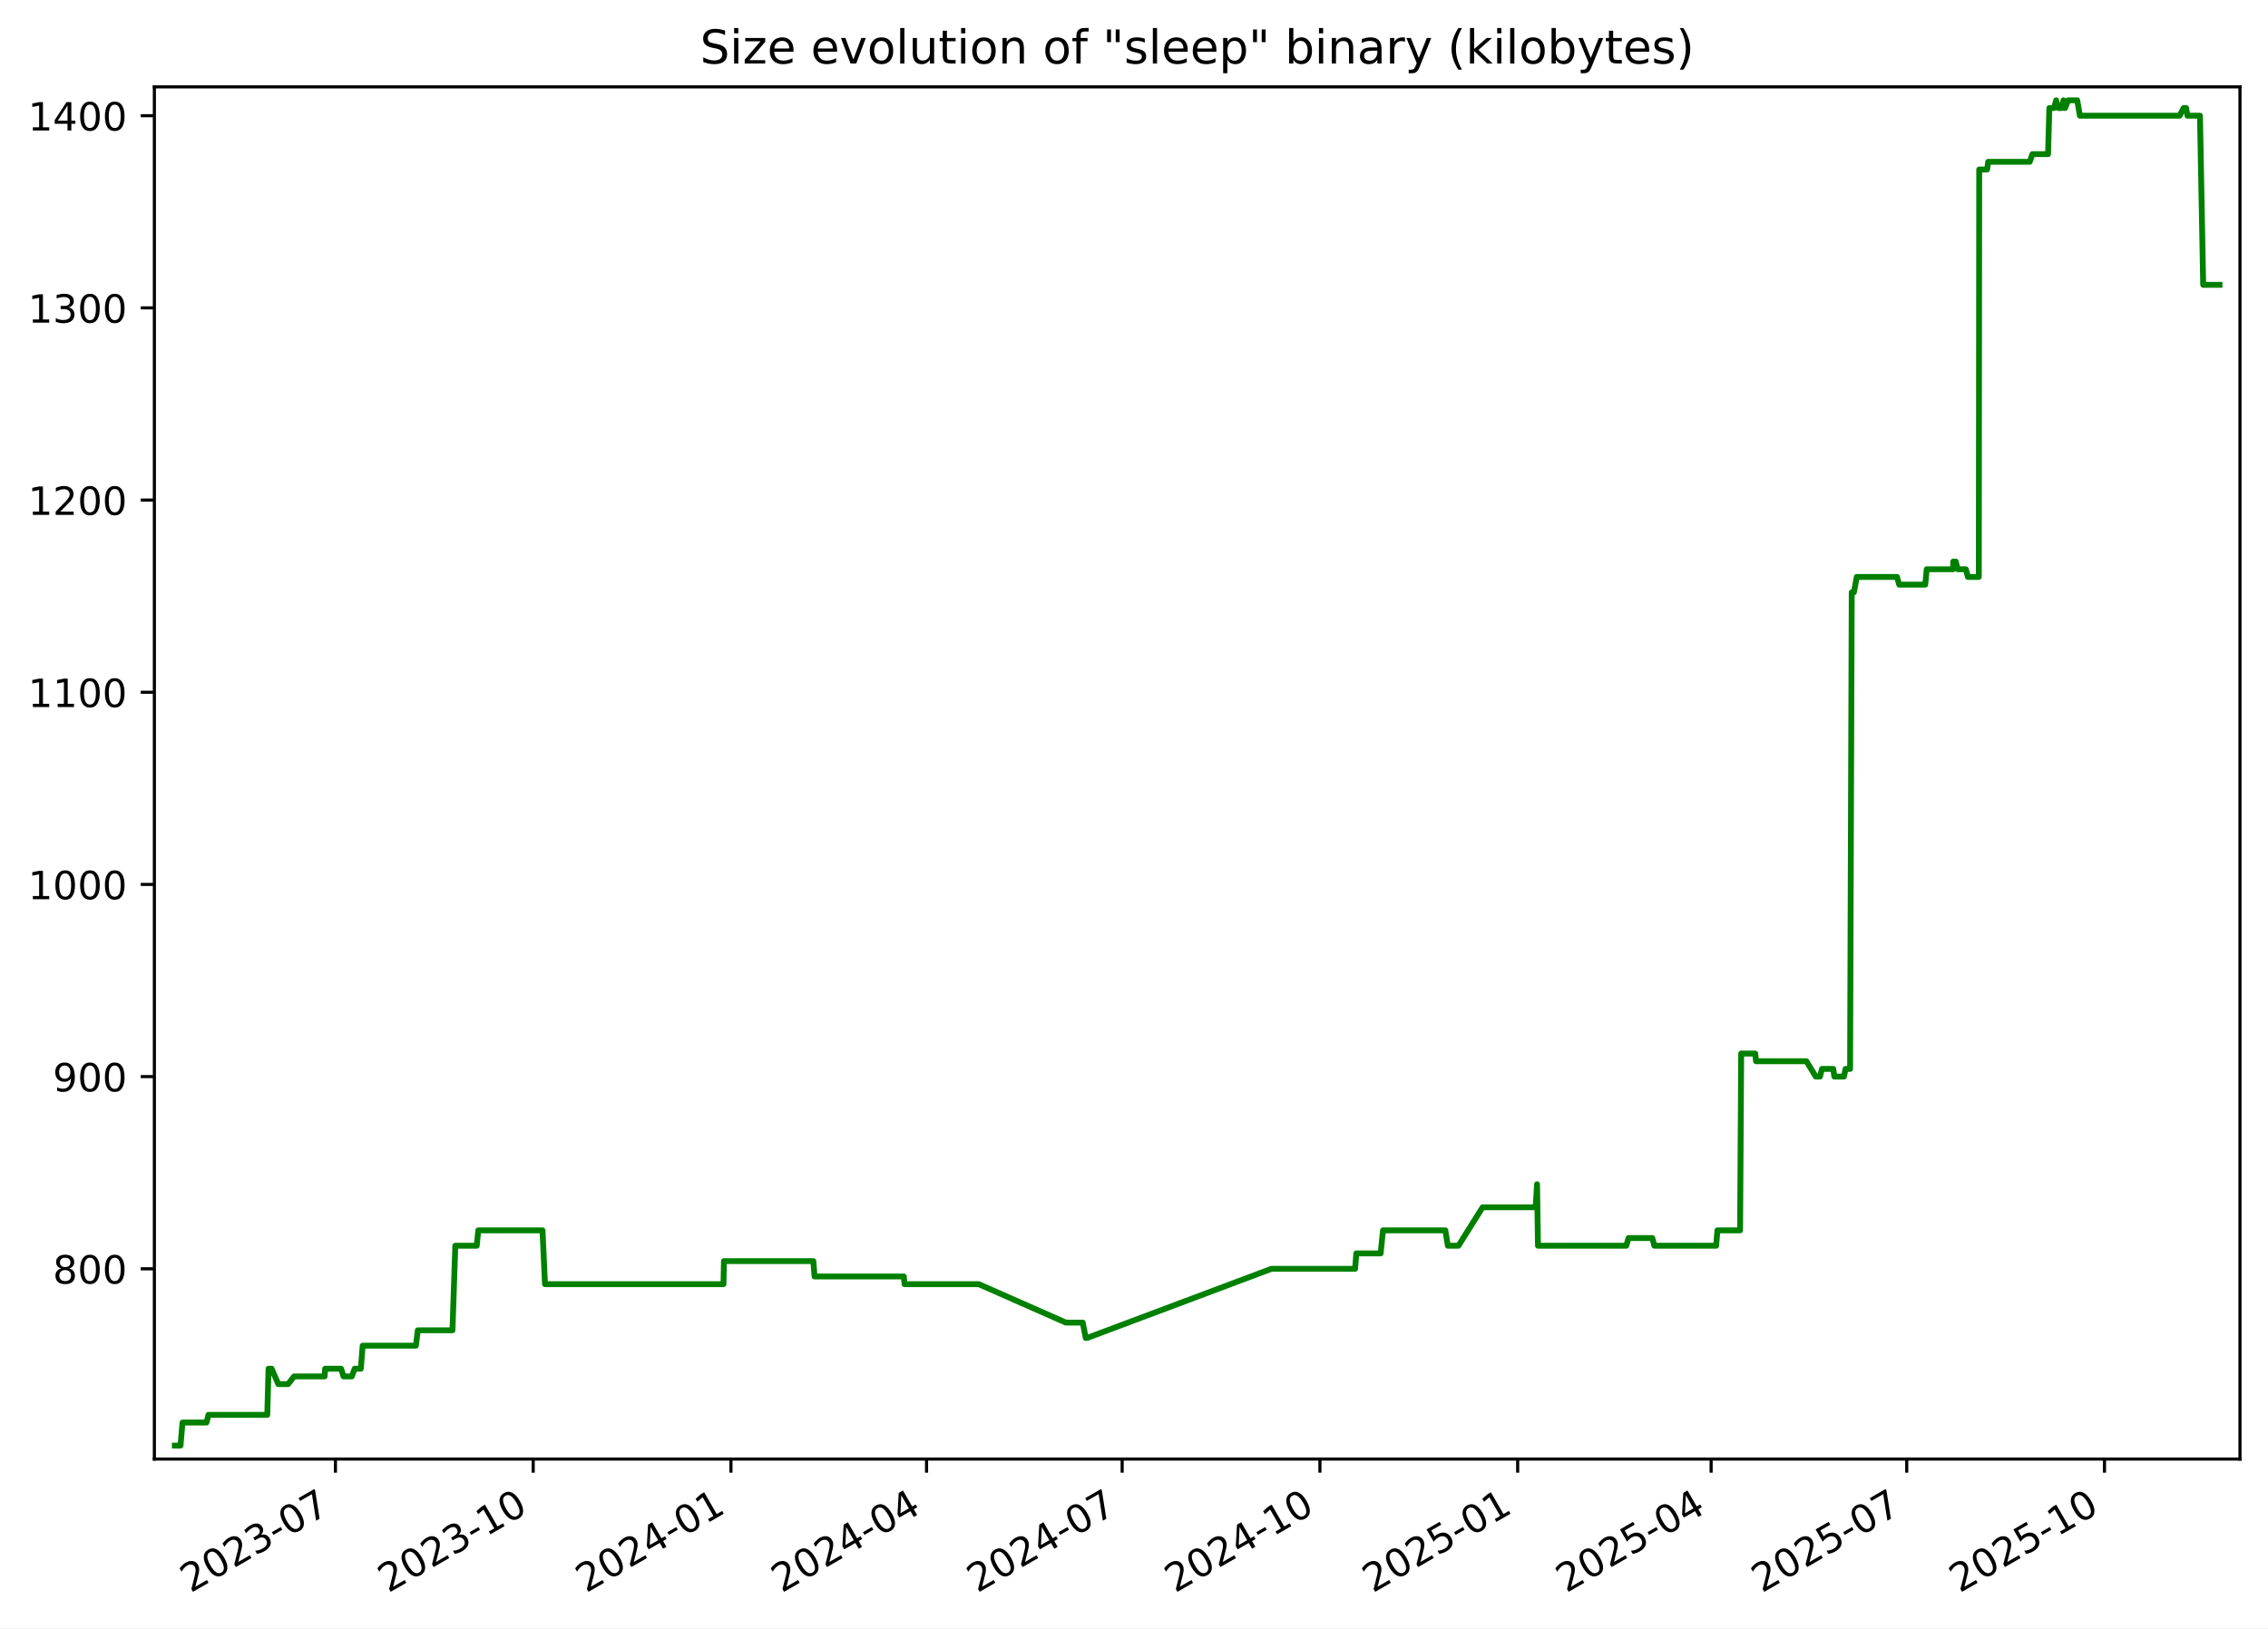
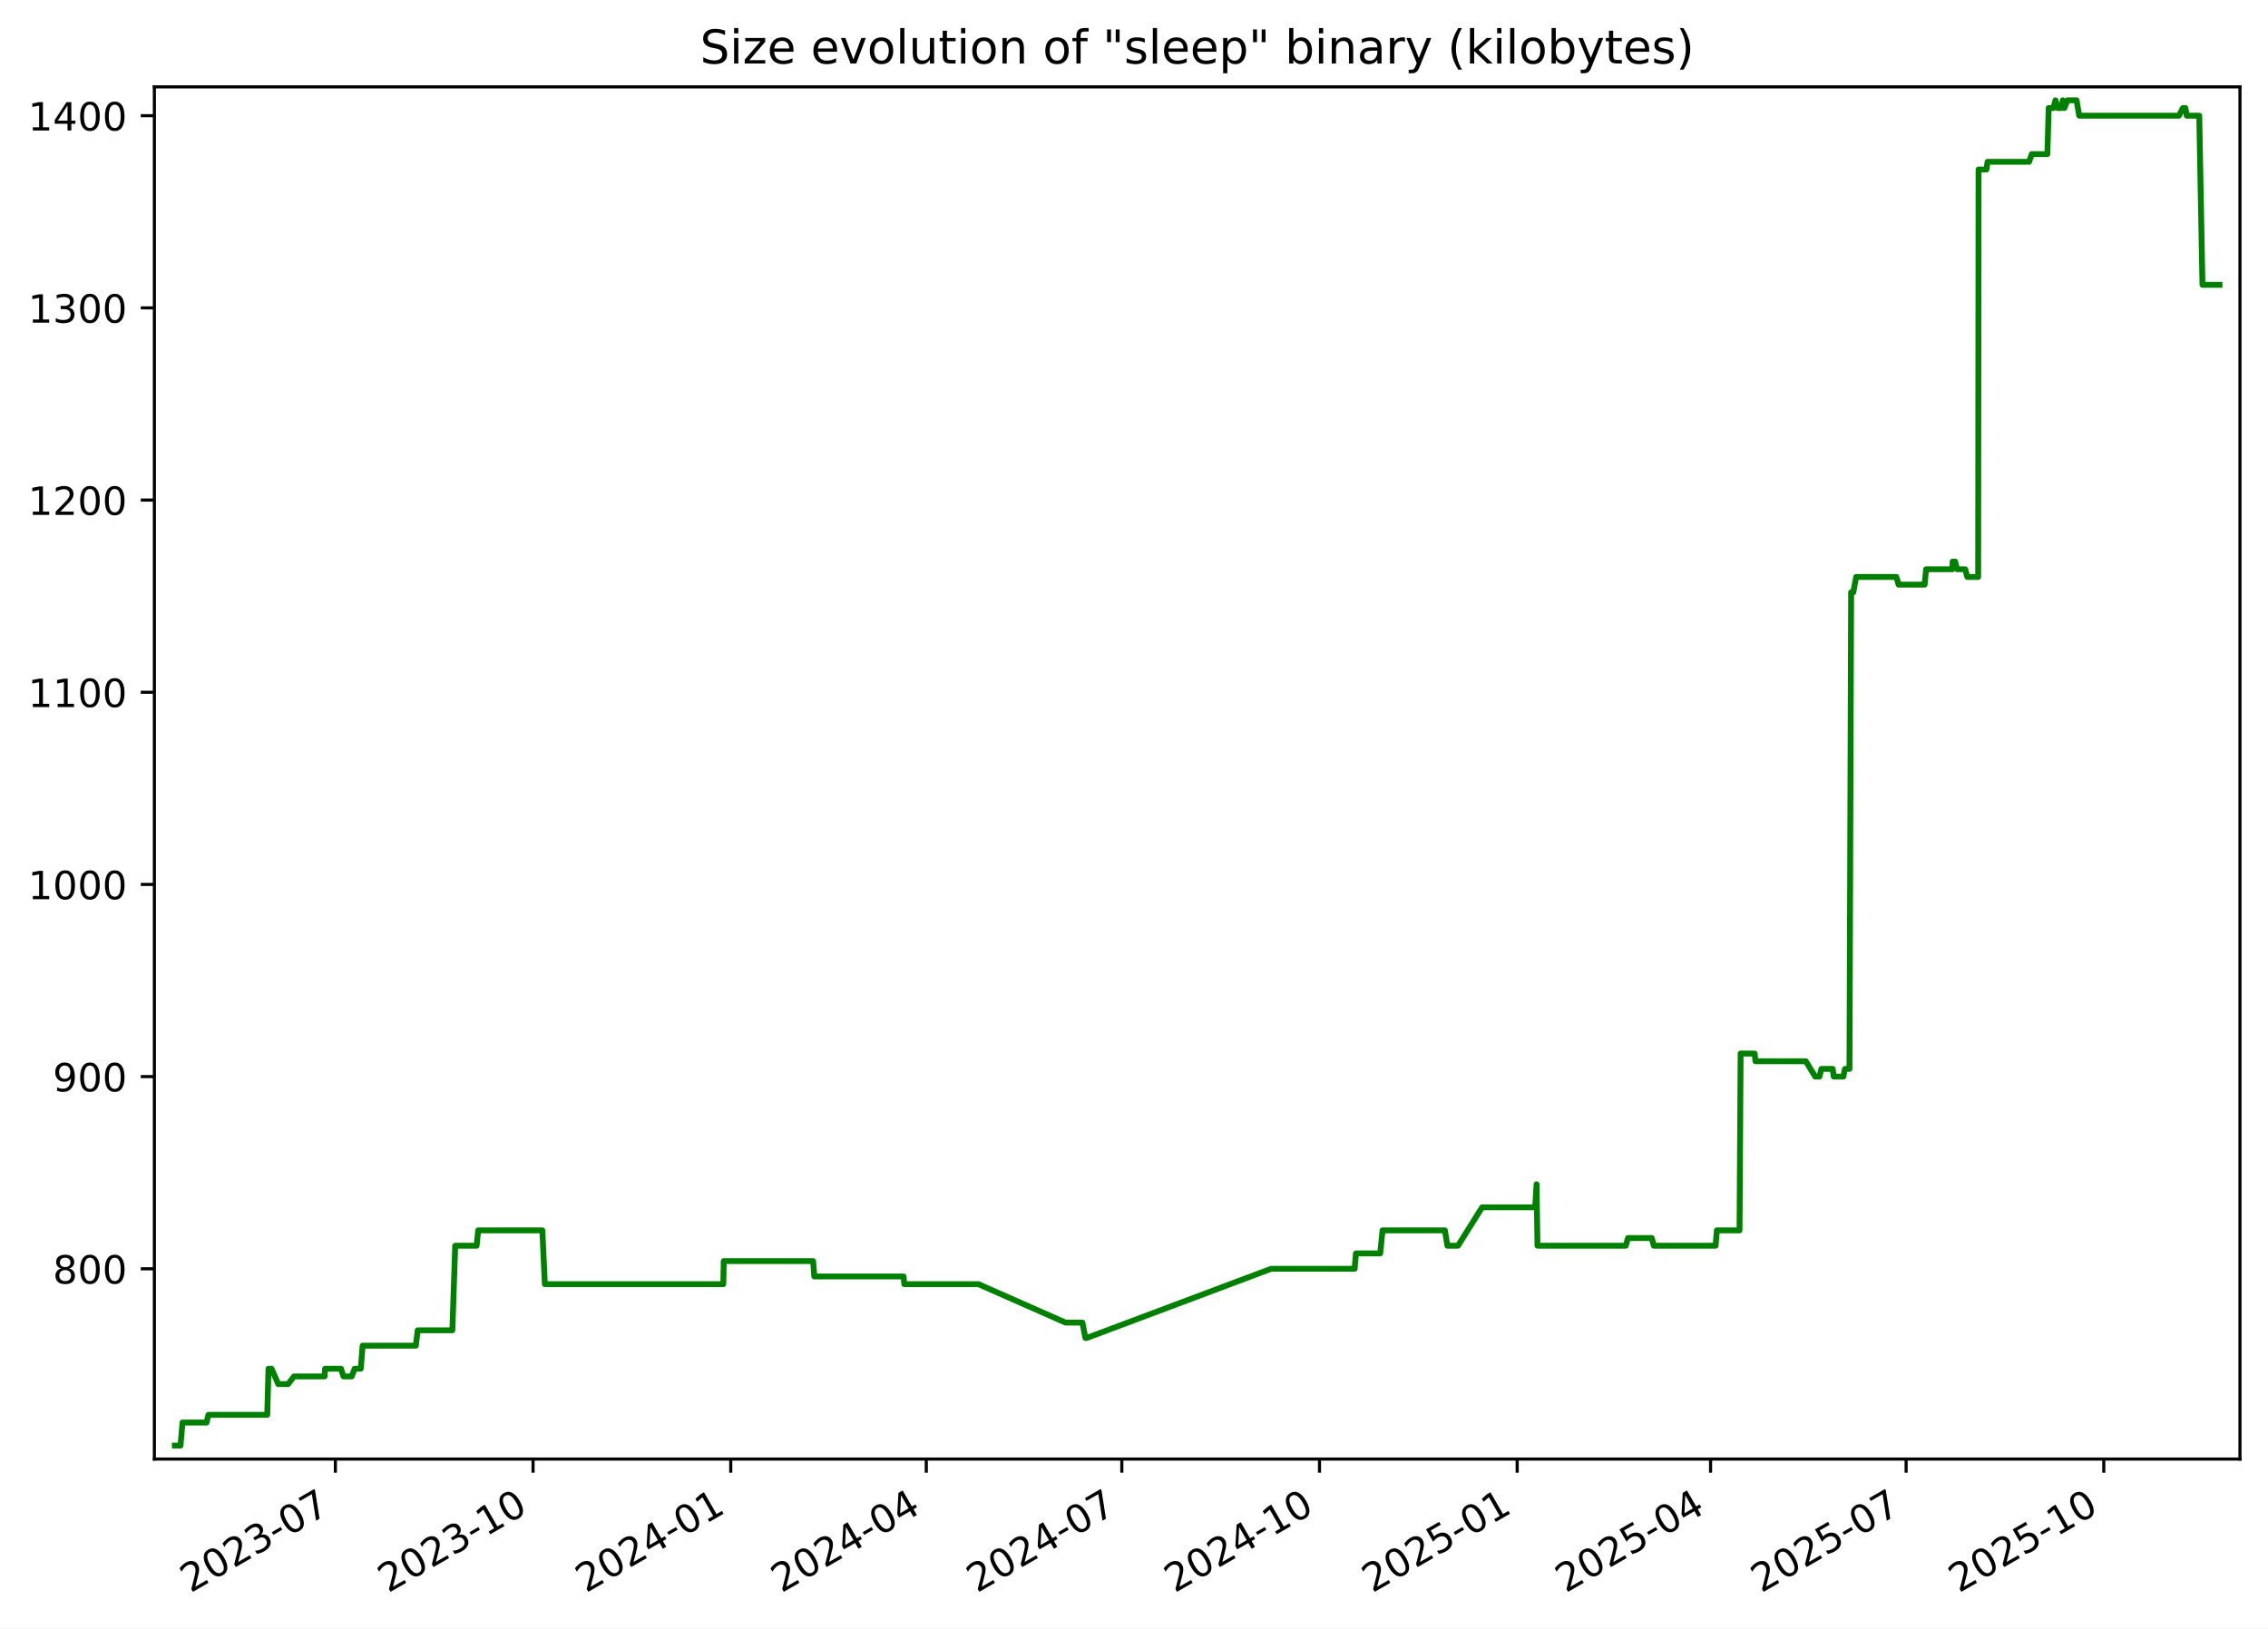
<svg xmlns="http://www.w3.org/2000/svg" xmlns:xlink="http://www.w3.org/1999/xlink" width="582.53pt" height="418.303pt" viewBox="0 0 582.53 418.303" version="1.1">
  <defs>
    <style type="text/css">*{stroke-linejoin: round; stroke-linecap: butt}</style>
  </defs>
  <g id="figure_1">
    <g id="patch_1">
      <path d="M -0 418.303  L 582.53 418.303  L 582.53 0  L -0 0  z " style="fill: #ffffff" />
    </g>
    <g id="axes_1">
      <g id="patch_2">
        <path d="M 39.65 374.83  L 575.33 374.83  L 575.33 22.318  L 39.65 22.318  z " style="fill: #ffffff" />
      </g>
      <g id="matplotlib.axis_1">
        <g id="xtick_1">
          <g id="line2d_1">
            <defs>
-               <path id="mcd3a8e75f6" d="M 0 0  L 0 3.5  " style="stroke: #000000; stroke-width: 0.8" />
+               <path id="m3149ff97b8" d="M 0 0  L 0 3.5  " style="stroke: #000000; stroke-width: 0.8" />
            </defs>
            <g>
-               <use xlink:href="#mcd3a8e75f6" x="86.155" y="374.83" style="stroke: #000000; stroke-width: 0.8" />
+               <use xlink:href="#m3149ff97b8" x="86.14" y="374.83" style="stroke: #000000; stroke-width: 0.8" />
            </g>
          </g>
          <g id="text_1">
-             <g transform="translate(48.9301 409.302) rotate(-30) scale(0.1 -0.1)">
+             <g transform="translate(48.91525 409.302) rotate(-30) scale(0.1 -0.1)">
              <defs>
                <path id="DejaVuSans-32" d="M 1228 531  L 3431 531  L 3431 0  L 469 0  L 469 531  Q 828 903 1448 1529  Q 2069 2156 2228 2338  Q 2531 2678 2651 2914  Q 2772 3150 2772 3378  Q 2772 3750 2511 3984  Q 2250 4219 1831 4219  Q 1534 4219 1204 4116  Q 875 4013 500 3803  L 500 4441  Q 881 4594 1212 4672  Q 1544 4750 1819 4750  Q 2544 4750 2975 4387  Q 3406 4025 3406 3419  Q 3406 3131 3298 2873  Q 3191 2616 2906 2266  Q 2828 2175 2409 1742  Q 1991 1309 1228 531  z " transform="scale(0.015625)" />
                <path id="DejaVuSans-30" d="M 2034 4250  Q 1547 4250 1301 3770  Q 1056 3291 1056 2328  Q 1056 1369 1301 889  Q 1547 409 2034 409  Q 2525 409 2770 889  Q 3016 1369 3016 2328  Q 3016 3291 2770 3770  Q 2525 4250 2034 4250  z M 2034 4750  Q 2819 4750 3233 4129  Q 3647 3509 3647 2328  Q 3647 1150 3233 529  Q 2819 -91 2034 -91  Q 1250 -91 836 529  Q 422 1150 422 2328  Q 422 3509 836 4129  Q 1250 4750 2034 4750  z " transform="scale(0.015625)" />
                <path id="DejaVuSans-33" d="M 2597 2516  Q 3050 2419 3304 2112  Q 3559 1806 3559 1356  Q 3559 666 3084 287  Q 2609 -91 1734 -91  Q 1441 -91 1130 -33  Q 819 25 488 141  L 488 750  Q 750 597 1062 519  Q 1375 441 1716 441  Q 2309 441 2620 675  Q 2931 909 2931 1356  Q 2931 1769 2642 2001  Q 2353 2234 1838 2234  L 1294 2234  L 1294 2753  L 1863 2753  Q 2328 2753 2575 2939  Q 2822 3125 2822 3475  Q 2822 3834 2567 4026  Q 2313 4219 1838 4219  Q 1578 4219 1281 4162  Q 984 4106 628 3988  L 628 4550  Q 988 4650 1302 4700  Q 1616 4750 1894 4750  Q 2613 4750 3031 4423  Q 3450 4097 3450 3541  Q 3450 3153 3228 2886  Q 3006 2619 2597 2516  z " transform="scale(0.015625)" />
                <path id="DejaVuSans-2d" d="M 313 2009  L 1997 2009  L 1997 1497  L 313 1497  L 313 2009  z " transform="scale(0.015625)" />
                <path id="DejaVuSans-37" d="M 525 4666  L 3525 4666  L 3525 4397  L 1831 0  L 1172 0  L 2766 4134  L 525 4134  L 525 4666  z " transform="scale(0.015625)" />
              </defs>
              <use xlink:href="#DejaVuSans-32" />
              <use xlink:href="#DejaVuSans-30" x="63.623" />
              <use xlink:href="#DejaVuSans-32" x="127.246" />
              <use xlink:href="#DejaVuSans-33" x="190.869" />
              <use xlink:href="#DejaVuSans-2d" x="254.492" />
              <use xlink:href="#DejaVuSans-30" x="290.576" />
              <use xlink:href="#DejaVuSans-37" x="354.199" />
            </g>
          </g>
        </g>
        <g id="xtick_2">
          <g id="line2d_2">
            <g>
-               <use xlink:href="#mcd3a8e75f6" x="136.948" y="374.83" style="stroke: #000000; stroke-width: 0.8" />
+               <use xlink:href="#m3149ff97b8" x="136.915" y="374.83" style="stroke: #000000; stroke-width: 0.8" />
            </g>
          </g>
          <g id="text_2">
-             <g transform="translate(99.72321 409.302) rotate(-30) scale(0.1 -0.1)">
+             <g transform="translate(99.69007 409.302) rotate(-30) scale(0.1 -0.1)">
              <defs>
                <path id="DejaVuSans-31" d="M 794 531  L 1825 531  L 1825 4091  L 703 3866  L 703 4441  L 1819 4666  L 2450 4666  L 2450 531  L 3481 531  L 3481 0  L 794 0  L 794 531  z " transform="scale(0.015625)" />
              </defs>
              <use xlink:href="#DejaVuSans-32" />
              <use xlink:href="#DejaVuSans-30" x="63.623" />
              <use xlink:href="#DejaVuSans-32" x="127.246" />
              <use xlink:href="#DejaVuSans-33" x="190.869" />
              <use xlink:href="#DejaVuSans-2d" x="254.492" />
              <use xlink:href="#DejaVuSans-31" x="290.576" />
              <use xlink:href="#DejaVuSans-30" x="354.199" />
            </g>
          </g>
        </g>
        <g id="xtick_3">
          <g id="line2d_3">
            <g>
-               <use xlink:href="#mcd3a8e75f6" x="187.741" y="374.83" style="stroke: #000000; stroke-width: 0.8" />
+               <use xlink:href="#m3149ff97b8" x="187.69" y="374.83" style="stroke: #000000; stroke-width: 0.8" />
            </g>
          </g>
          <g id="text_3">
-             <g transform="translate(150.5163 409.302) rotate(-30) scale(0.1 -0.1)">
+             <g transform="translate(150.4649 409.302) rotate(-30) scale(0.1 -0.1)">
              <defs>
                <path id="DejaVuSans-34" d="M 2419 4116  L 825 1625  L 2419 1625  L 2419 4116  z M 2253 4666  L 3047 4666  L 3047 1625  L 3713 1625  L 3713 1100  L 3047 1100  L 3047 0  L 2419 0  L 2419 1100  L 313 1100  L 313 1709  L 2253 4666  z " transform="scale(0.015625)" />
              </defs>
              <use xlink:href="#DejaVuSans-32" />
              <use xlink:href="#DejaVuSans-30" x="63.623" />
              <use xlink:href="#DejaVuSans-32" x="127.246" />
              <use xlink:href="#DejaVuSans-34" x="190.869" />
              <use xlink:href="#DejaVuSans-2d" x="254.492" />
              <use xlink:href="#DejaVuSans-30" x="290.576" />
              <use xlink:href="#DejaVuSans-31" x="354.199" />
            </g>
          </g>
        </g>
        <g id="xtick_4">
          <g id="line2d_4">
            <g>
-               <use xlink:href="#mcd3a8e75f6" x="237.982" y="374.83" style="stroke: #000000; stroke-width: 0.8" />
+               <use xlink:href="#m3149ff97b8" x="237.913" y="374.83" style="stroke: #000000; stroke-width: 0.8" />
            </g>
          </g>
          <g id="text_4">
-             <g transform="translate(200.7573 409.302) rotate(-30) scale(0.1 -0.1)">
+             <g transform="translate(200.6878 409.302) rotate(-30) scale(0.1 -0.1)">
              <use xlink:href="#DejaVuSans-32" />
              <use xlink:href="#DejaVuSans-30" x="63.623" />
              <use xlink:href="#DejaVuSans-32" x="127.246" />
              <use xlink:href="#DejaVuSans-34" x="190.869" />
              <use xlink:href="#DejaVuSans-2d" x="254.492" />
              <use xlink:href="#DejaVuSans-30" x="290.576" />
              <use xlink:href="#DejaVuSans-34" x="354.199" />
            </g>
          </g>
        </g>
        <g id="xtick_5">
          <g id="line2d_5">
            <g>
-               <use xlink:href="#mcd3a8e75f6" x="288.223" y="374.83" style="stroke: #000000; stroke-width: 0.8" />
+               <use xlink:href="#m3149ff97b8" x="288.136" y="374.83" style="stroke: #000000; stroke-width: 0.8" />
            </g>
          </g>
          <g id="text_5">
-             <g transform="translate(250.9983 409.302) rotate(-30) scale(0.1 -0.1)">
+             <g transform="translate(250.9107 409.302) rotate(-30) scale(0.1 -0.1)">
              <use xlink:href="#DejaVuSans-32" />
              <use xlink:href="#DejaVuSans-30" x="63.623" />
              <use xlink:href="#DejaVuSans-32" x="127.246" />
              <use xlink:href="#DejaVuSans-34" x="190.869" />
              <use xlink:href="#DejaVuSans-2d" x="254.492" />
              <use xlink:href="#DejaVuSans-30" x="290.576" />
              <use xlink:href="#DejaVuSans-37" x="354.199" />
            </g>
          </g>
        </g>
        <g id="xtick_6">
          <g id="line2d_6">
            <g>
-               <use xlink:href="#mcd3a8e75f6" x="339.016" y="374.83" style="stroke: #000000; stroke-width: 0.8" />
+               <use xlink:href="#m3149ff97b8" x="338.91" y="374.83" style="stroke: #000000; stroke-width: 0.8" />
            </g>
          </g>
          <g id="text_6">
-             <g transform="translate(301.7914 409.302) rotate(-30) scale(0.1 -0.1)">
+             <g transform="translate(301.6856 409.302) rotate(-30) scale(0.1 -0.1)">
              <use xlink:href="#DejaVuSans-32" />
              <use xlink:href="#DejaVuSans-30" x="63.623" />
              <use xlink:href="#DejaVuSans-32" x="127.246" />
              <use xlink:href="#DejaVuSans-34" x="190.869" />
              <use xlink:href="#DejaVuSans-2d" x="254.492" />
              <use xlink:href="#DejaVuSans-31" x="290.576" />
              <use xlink:href="#DejaVuSans-30" x="354.199" />
            </g>
          </g>
        </g>
        <g id="xtick_7">
          <g id="line2d_7">
            <g>
-               <use xlink:href="#mcd3a8e75f6" x="389.809" y="374.83" style="stroke: #000000; stroke-width: 0.8" />
+               <use xlink:href="#m3149ff97b8" x="389.685" y="374.83" style="stroke: #000000; stroke-width: 0.8" />
            </g>
          </g>
          <g id="text_7">
-             <g transform="translate(352.5846 409.302) rotate(-30) scale(0.1 -0.1)">
+             <g transform="translate(352.4604 409.302) rotate(-30) scale(0.1 -0.1)">
              <defs>
                <path id="DejaVuSans-35" d="M 691 4666  L 3169 4666  L 3169 4134  L 1269 4134  L 1269 2991  Q 1406 3038 1543 3061  Q 1681 3084 1819 3084  Q 2600 3084 3056 2656  Q 3513 2228 3513 1497  Q 3513 744 3044 326  Q 2575 -91 1722 -91  Q 1428 -91 1123 -41  Q 819 9 494 109  L 494 744  Q 775 591 1075 516  Q 1375 441 1709 441  Q 2250 441 2565 725  Q 2881 1009 2881 1497  Q 2881 1984 2565 2268  Q 2250 2553 1709 2553  Q 1456 2553 1204 2497  Q 953 2441 691 2322  L 691 4666  z " transform="scale(0.015625)" />
              </defs>
              <use xlink:href="#DejaVuSans-32" />
              <use xlink:href="#DejaVuSans-30" x="63.623" />
              <use xlink:href="#DejaVuSans-32" x="127.246" />
              <use xlink:href="#DejaVuSans-35" x="190.869" />
              <use xlink:href="#DejaVuSans-2d" x="254.492" />
              <use xlink:href="#DejaVuSans-30" x="290.576" />
              <use xlink:href="#DejaVuSans-31" x="354.199" />
            </g>
          </g>
        </g>
        <g id="xtick_8">
          <g id="line2d_8">
            <g>
-               <use xlink:href="#mcd3a8e75f6" x="439.498" y="374.83" style="stroke: #000000; stroke-width: 0.8" />
+               <use xlink:href="#m3149ff97b8" x="439.356" y="374.83" style="stroke: #000000; stroke-width: 0.8" />
            </g>
          </g>
          <g id="text_8">
-             <g transform="translate(402.2735 409.302) rotate(-30) scale(0.1 -0.1)">
+             <g transform="translate(402.1314 409.302) rotate(-30) scale(0.1 -0.1)">
              <use xlink:href="#DejaVuSans-32" />
              <use xlink:href="#DejaVuSans-30" x="63.623" />
              <use xlink:href="#DejaVuSans-32" x="127.246" />
              <use xlink:href="#DejaVuSans-35" x="190.869" />
              <use xlink:href="#DejaVuSans-2d" x="254.492" />
              <use xlink:href="#DejaVuSans-30" x="290.576" />
              <use xlink:href="#DejaVuSans-34" x="354.199" />
            </g>
          </g>
        </g>
        <g id="xtick_9">
          <g id="line2d_9">
            <g>
-               <use xlink:href="#mcd3a8e75f6" x="489.739" y="374.83" style="stroke: #000000; stroke-width: 0.8" />
+               <use xlink:href="#m3149ff97b8" x="489.579" y="374.83" style="stroke: #000000; stroke-width: 0.8" />
            </g>
          </g>
          <g id="text_9">
-             <g transform="translate(452.5145 409.302) rotate(-30) scale(0.1 -0.1)">
+             <g transform="translate(452.3543 409.302) rotate(-30) scale(0.1 -0.1)">
              <use xlink:href="#DejaVuSans-32" />
              <use xlink:href="#DejaVuSans-30" x="63.623" />
              <use xlink:href="#DejaVuSans-32" x="127.246" />
              <use xlink:href="#DejaVuSans-35" x="190.869" />
              <use xlink:href="#DejaVuSans-2d" x="254.492" />
              <use xlink:href="#DejaVuSans-30" x="290.576" />
              <use xlink:href="#DejaVuSans-37" x="354.199" />
            </g>
          </g>
        </g>
        <g id="xtick_10">
          <g id="line2d_10">
            <g>
-               <use xlink:href="#mcd3a8e75f6" x="540.532" y="374.83" style="stroke: #000000; stroke-width: 0.8" />
+               <use xlink:href="#m3149ff97b8" x="540.354" y="374.83" style="stroke: #000000; stroke-width: 0.8" />
            </g>
          </g>
          <g id="text_10">
-             <g transform="translate(503.3076 409.302) rotate(-30) scale(0.1 -0.1)">
+             <g transform="translate(503.1292 409.302) rotate(-30) scale(0.1 -0.1)">
              <use xlink:href="#DejaVuSans-32" />
              <use xlink:href="#DejaVuSans-30" x="63.623" />
              <use xlink:href="#DejaVuSans-32" x="127.246" />
              <use xlink:href="#DejaVuSans-35" x="190.869" />
              <use xlink:href="#DejaVuSans-2d" x="254.492" />
              <use xlink:href="#DejaVuSans-31" x="290.576" />
              <use xlink:href="#DejaVuSans-30" x="354.199" />
            </g>
          </g>
        </g>
      </g>
      <g id="matplotlib.axis_2">
        <g id="ytick_1">
          <g id="line2d_11">
            <defs>
-               <path id="mba8ca5193c" d="M 0 0  L -3.5 0  " style="stroke: #000000; stroke-width: 0.8" />
+               <path id="md278d9b085" d="M 0 0  L -3.5 0  " style="stroke: #000000; stroke-width: 0.8" />
            </defs>
            <g>
-               <use xlink:href="#mba8ca5193c" x="39.65" y="325.952" style="stroke: #000000; stroke-width: 0.8" />
+               <use xlink:href="#md278d9b085" x="39.65" y="325.952" style="stroke: #000000; stroke-width: 0.8" />
            </g>
          </g>
          <g id="text_11">
            <g transform="translate(13.5625 329.7516) scale(0.1 -0.1)">
              <defs>
                <path id="DejaVuSans-38" d="M 2034 2216  Q 1584 2216 1326 1975  Q 1069 1734 1069 1313  Q 1069 891 1326 650  Q 1584 409 2034 409  Q 2484 409 2743 651  Q 3003 894 3003 1313  Q 3003 1734 2745 1975  Q 2488 2216 2034 2216  z M 1403 2484  Q 997 2584 770 2862  Q 544 3141 544 3541  Q 544 4100 942 4425  Q 1341 4750 2034 4750  Q 2731 4750 3128 4425  Q 3525 4100 3525 3541  Q 3525 3141 3298 2862  Q 3072 2584 2669 2484  Q 3125 2378 3379 2068  Q 3634 1759 3634 1313  Q 3634 634 3220 271  Q 2806 -91 2034 -91  Q 1263 -91 848 271  Q 434 634 434 1313  Q 434 1759 690 2068  Q 947 2378 1403 2484  z M 1172 3481  Q 1172 3119 1398 2916  Q 1625 2713 2034 2713  Q 2441 2713 2670 2916  Q 2900 3119 2900 3481  Q 2900 3844 2670 4047  Q 2441 4250 2034 4250  Q 1625 4250 1398 4047  Q 1172 3844 1172 3481  z " transform="scale(0.015625)" />
              </defs>
              <use xlink:href="#DejaVuSans-38" />
              <use xlink:href="#DejaVuSans-30" x="63.623" />
              <use xlink:href="#DejaVuSans-30" x="127.246" />
            </g>
          </g>
        </g>
        <g id="ytick_2">
          <g id="line2d_12">
            <g>
-               <use xlink:href="#mba8ca5193c" x="39.65" y="276.581" style="stroke: #000000; stroke-width: 0.8" />
+               <use xlink:href="#md278d9b085" x="39.65" y="276.581" style="stroke: #000000; stroke-width: 0.8" />
            </g>
          </g>
          <g id="text_12">
            <g transform="translate(13.5625 280.3802) scale(0.1 -0.1)">
              <defs>
                <path id="DejaVuSans-39" d="M 703 97  L 703 672  Q 941 559 1184 500  Q 1428 441 1663 441  Q 2288 441 2617 861  Q 2947 1281 2994 2138  Q 2813 1869 2534 1725  Q 2256 1581 1919 1581  Q 1219 1581 811 2004  Q 403 2428 403 3163  Q 403 3881 828 4315  Q 1253 4750 1959 4750  Q 2769 4750 3195 4129  Q 3622 3509 3622 2328  Q 3622 1225 3098 567  Q 2575 -91 1691 -91  Q 1453 -91 1209 -44  Q 966 3 703 97  z M 1959 2075  Q 2384 2075 2632 2365  Q 2881 2656 2881 3163  Q 2881 3666 2632 3958  Q 2384 4250 1959 4250  Q 1534 4250 1286 3958  Q 1038 3666 1038 3163  Q 1038 2656 1286 2365  Q 1534 2075 1959 2075  z " transform="scale(0.015625)" />
              </defs>
              <use xlink:href="#DejaVuSans-39" />
              <use xlink:href="#DejaVuSans-30" x="63.623" />
              <use xlink:href="#DejaVuSans-30" x="127.246" />
            </g>
          </g>
        </g>
        <g id="ytick_3">
          <g id="line2d_13">
            <g>
-               <use xlink:href="#mba8ca5193c" x="39.65" y="227.21" style="stroke: #000000; stroke-width: 0.8" />
+               <use xlink:href="#md278d9b085" x="39.65" y="227.21" style="stroke: #000000; stroke-width: 0.8" />
            </g>
          </g>
          <g id="text_13">
            <g transform="translate(7.2 231.0088) scale(0.1 -0.1)">
              <use xlink:href="#DejaVuSans-31" />
              <use xlink:href="#DejaVuSans-30" x="63.623" />
              <use xlink:href="#DejaVuSans-30" x="127.246" />
              <use xlink:href="#DejaVuSans-30" x="190.869" />
            </g>
          </g>
        </g>
        <g id="ytick_4">
          <g id="line2d_14">
            <g>
-               <use xlink:href="#mba8ca5193c" x="39.65" y="177.838" style="stroke: #000000; stroke-width: 0.8" />
+               <use xlink:href="#md278d9b085" x="39.65" y="177.838" style="stroke: #000000; stroke-width: 0.8" />
            </g>
          </g>
          <g id="text_14">
            <g transform="translate(7.2 181.6373) scale(0.1 -0.1)">
              <use xlink:href="#DejaVuSans-31" />
              <use xlink:href="#DejaVuSans-31" x="63.623" />
              <use xlink:href="#DejaVuSans-30" x="127.246" />
              <use xlink:href="#DejaVuSans-30" x="190.869" />
            </g>
          </g>
        </g>
        <g id="ytick_5">
          <g id="line2d_15">
            <g>
-               <use xlink:href="#mba8ca5193c" x="39.65" y="128.467" style="stroke: #000000; stroke-width: 0.8" />
+               <use xlink:href="#md278d9b085" x="39.65" y="128.467" style="stroke: #000000; stroke-width: 0.8" />
            </g>
          </g>
          <g id="text_15">
            <g transform="translate(7.2 132.2659) scale(0.1 -0.1)">
              <use xlink:href="#DejaVuSans-31" />
              <use xlink:href="#DejaVuSans-32" x="63.623" />
              <use xlink:href="#DejaVuSans-30" x="127.246" />
              <use xlink:href="#DejaVuSans-30" x="190.869" />
            </g>
          </g>
        </g>
        <g id="ytick_6">
          <g id="line2d_16">
            <g>
-               <use xlink:href="#mba8ca5193c" x="39.65" y="79.095" style="stroke: #000000; stroke-width: 0.8" />
+               <use xlink:href="#md278d9b085" x="39.65" y="79.095" style="stroke: #000000; stroke-width: 0.8" />
            </g>
          </g>
          <g id="text_16">
            <g transform="translate(7.2 82.89449) scale(0.1 -0.1)">
              <use xlink:href="#DejaVuSans-31" />
              <use xlink:href="#DejaVuSans-33" x="63.623" />
              <use xlink:href="#DejaVuSans-30" x="127.246" />
              <use xlink:href="#DejaVuSans-30" x="190.869" />
            </g>
          </g>
        </g>
        <g id="ytick_7">
          <g id="line2d_17">
            <g>
-               <use xlink:href="#mba8ca5193c" x="39.65" y="29.724" style="stroke: #000000; stroke-width: 0.8" />
+               <use xlink:href="#md278d9b085" x="39.65" y="29.724" style="stroke: #000000; stroke-width: 0.8" />
            </g>
          </g>
          <g id="text_17">
            <g transform="translate(7.2 33.52306) scale(0.1 -0.1)">
              <use xlink:href="#DejaVuSans-31" />
              <use xlink:href="#DejaVuSans-34" x="63.623" />
              <use xlink:href="#DejaVuSans-30" x="127.246" />
              <use xlink:href="#DejaVuSans-30" x="190.869" />
            </g>
          </g>
        </g>
      </g>
      <g id="line2d_18">
-         <path d="M 44.902 371.374  L 46.363 371.374  L 46.875 365.45  L 53.045 365.45  L 53.542 363.475  L 68.649 363.475  L 68.973 351.626  L 69.762 351.626  L 71.483 355.575  L 73.997 355.575  L 75.531 353.6  L 83.381 353.6  L 83.506 351.626  L 87.602 351.626  L 88.242 353.6  L 90.358 353.6  L 91.099 351.626  L 92.675 351.626  L 93.156 345.701  L 106.826 345.701  L 107.311 341.751  L 116.216 341.751  L 116.943 320.028  L 122.445 320.028  L 122.85 316.078  L 139.339 316.078  L 139.979 329.902  L 185.825 329.902  L 185.944 323.978  L 208.906 323.978  L 209.216 327.927  L 232.141 327.927  L 232.337 329.902  L 251.388 329.902  L 273.765 339.776  L 278.095 339.776  L 278.873 343.726  L 279.209 343.726  L 326.586 325.952  L 348.047 325.952  L 348.368 322.003  L 354.618 322.003  L 355.215 316.078  L 371.232 316.078  L 371.88 320.028  L 374.599 320.028  L 380.8 310.154  L 394.422 310.154  L 394.791 304.229  L 395.022 320.028  L 417.706 320.028  L 418.286 318.053  L 424.391 318.053  L 424.911 320.028  L 440.79 320.028  L 441.115 316.078  L 446.938 316.078  L 447.219 270.656  L 450.826 270.656  L 451.035 272.631  L 463.969 272.631  L 466.381 276.581  L 467.457 276.581  L 467.965 274.606  L 470.879 274.606  L 471.144 276.581  L 473.62 276.581  L 474.02 274.606  L 475.192 274.606  L 475.611 152.165  L 476.169 152.165  L 476.906 148.215  L 487.239 148.215  L 487.803 150.19  L 494.494 150.19  L 494.873 146.24  L 501.637 146.24  L 501.69 144.266  L 502.334 144.266  L 502.828 146.24  L 504.93 146.24  L 505.451 148.215  L 508.255 148.215  L 508.354 43.548  L 510.375 43.548  L 510.666 41.573  L 521.332 41.573  L 522.021 39.598  L 526.041 39.598  L 526.369 27.749  L 527.59 27.749  L 528.115 25.774  L 528.655 27.749  L 529.615 27.749  L 530 25.774  L 530.253 27.749  L 530.42 27.749  L 531.191 25.774  L 533.534 25.774  L 534.219 29.724  L 559.836 29.724  L 560.862 27.749  L 561.498 27.749  L 561.844 29.724  L 565.058 29.724  L 565.885 73.171  L 570.078 73.171  L 570.078 73.171  " clip-path="url(#p090bb9c490)" style="fill: none; stroke: #008000; stroke-width: 1.5; stroke-linecap: square" />
+         <path d="M 44.902 371.374  L 46.363 371.374  L 46.874 365.45  L 53.042 365.45  L 53.538 363.475  L 68.641 363.475  L 68.964 351.626  L 69.753 351.626  L 71.473 355.575  L 73.987 355.575  L 75.52 353.6  L 83.367 353.6  L 83.492 351.626  L 87.587 351.626  L 88.227 353.6  L 90.342 353.6  L 91.082 351.626  L 92.658 351.626  L 93.138 345.701  L 106.803 345.701  L 107.288 341.751  L 116.19 341.751  L 116.917 320.028  L 122.417 320.028  L 122.822 316.078  L 139.305 316.078  L 139.945 329.902  L 185.775 329.902  L 185.894 323.978  L 208.847 323.978  L 209.157 327.927  L 232.073 327.927  L 232.269 329.902  L 251.313 329.902  L 273.682 339.776  L 278.011 339.776  L 278.789 343.726  L 279.125 343.726  L 326.484 325.952  L 347.937 325.952  L 348.259 322.003  L 354.506 322.003  L 355.103 316.078  L 371.115 316.078  L 371.763 320.028  L 374.48 320.028  L 380.679 310.154  L 394.297 310.154  L 394.665 304.229  L 394.896 320.028  L 417.572 320.028  L 418.151 318.053  L 424.255 318.053  L 424.774 320.028  L 440.647 320.028  L 440.972 316.078  L 446.794 316.078  L 447.074 270.656  L 450.68 270.656  L 450.888 272.631  L 463.818 272.631  L 466.23 276.581  L 467.305 276.581  L 467.812 274.606  L 470.726 274.606  L 470.991 276.581  L 473.466 276.581  L 473.866 274.606  L 475.037 274.606  L 475.456 152.165  L 476.013 152.165  L 476.75 148.215  L 487.08 148.215  L 487.644 150.19  L 494.332 150.19  L 494.711 146.24  L 501.473 146.24  L 501.525 144.266  L 502.169 144.266  L 502.664 146.24  L 504.764 146.24  L 505.285 148.215  L 508.088 148.215  L 508.187 43.548  L 510.208 43.548  L 510.499 41.573  L 521.161 41.573  L 521.85 39.598  L 525.868 39.598  L 526.196 27.749  L 527.416 27.749  L 527.941 25.774  L 528.481 27.749  L 529.44 27.749  L 529.826 25.774  L 530.079 27.749  L 530.245 27.749  L 531.016 25.774  L 533.358 25.774  L 534.043 29.724  L 559.651 29.724  L 560.676 27.749  L 561.312 27.749  L 561.658 29.724  L 564.871 29.724  L 565.697 73.171  L 570.078 73.171  L 570.078 73.171  " clip-path="url(#p6fcde05e2b)" style="fill: none; stroke: #008000; stroke-width: 1.5; stroke-linecap: square" />
      </g>
      <g id="patch_3">
        <path d="M 39.65 374.83  L 39.65 22.318  " style="fill: none; stroke: #000000; stroke-width: 0.8; stroke-linejoin: miter; stroke-linecap: square" />
      </g>
      <g id="patch_4">
        <path d="M 575.33 374.83  L 575.33 22.318  " style="fill: none; stroke: #000000; stroke-width: 0.8; stroke-linejoin: miter; stroke-linecap: square" />
      </g>
      <g id="patch_5">
        <path d="M 39.65 374.83  L 575.33 374.83  " style="fill: none; stroke: #000000; stroke-width: 0.8; stroke-linejoin: miter; stroke-linecap: square" />
      </g>
      <g id="patch_6">
        <path d="M 39.65 22.318  L 575.33 22.318  " style="fill: none; stroke: #000000; stroke-width: 0.8; stroke-linejoin: miter; stroke-linecap: square" />
      </g>
      <g id="text_18">
        <g transform="translate(179.8091 16.31812) scale(0.12 -0.12)">
          <defs>
            <path id="DejaVuSans-53" d="M 3425 4513  L 3425 3897  Q 3066 4069 2747 4153  Q 2428 4238 2131 4238  Q 1616 4238 1336 4038  Q 1056 3838 1056 3469  Q 1056 3159 1242 3001  Q 1428 2844 1947 2747  L 2328 2669  Q 3034 2534 3370 2195  Q 3706 1856 3706 1288  Q 3706 609 3251 259  Q 2797 -91 1919 -91  Q 1588 -91 1214 -16  Q 841 59 441 206  L 441 856  Q 825 641 1194 531  Q 1563 422 1919 422  Q 2459 422 2753 634  Q 3047 847 3047 1241  Q 3047 1584 2836 1778  Q 2625 1972 2144 2069  L 1759 2144  Q 1053 2284 737 2584  Q 422 2884 422 3419  Q 422 4038 858 4394  Q 1294 4750 2059 4750  Q 2388 4750 2728 4690  Q 3069 4631 3425 4513  z " transform="scale(0.015625)" />
            <path id="DejaVuSans-69" d="M 603 3500  L 1178 3500  L 1178 0  L 603 0  L 603 3500  z M 603 4863  L 1178 4863  L 1178 4134  L 603 4134  L 603 4863  z " transform="scale(0.015625)" />
            <path id="DejaVuSans-7a" d="M 353 3500  L 3084 3500  L 3084 2975  L 922 459  L 3084 459  L 3084 0  L 275 0  L 275 525  L 2438 3041  L 353 3041  L 353 3500  z " transform="scale(0.015625)" />
            <path id="DejaVuSans-65" d="M 3597 1894  L 3597 1613  L 953 1613  Q 991 1019 1311 708  Q 1631 397 2203 397  Q 2534 397 2845 478  Q 3156 559 3463 722  L 3463 178  Q 3153 47 2828 -22  Q 2503 -91 2169 -91  Q 1331 -91 842 396  Q 353 884 353 1716  Q 353 2575 817 3079  Q 1281 3584 2069 3584  Q 2775 3584 3186 3129  Q 3597 2675 3597 1894  z M 3022 2063  Q 3016 2534 2758 2815  Q 2500 3097 2075 3097  Q 1594 3097 1305 2825  Q 1016 2553 972 2059  L 3022 2063  z " transform="scale(0.015625)" />
            <path id="DejaVuSans-20" transform="scale(0.015625)" />
            <path id="DejaVuSans-76" d="M 191 3500  L 800 3500  L 1894 563  L 2988 3500  L 3597 3500  L 2284 0  L 1503 0  L 191 3500  z " transform="scale(0.015625)" />
            <path id="DejaVuSans-6f" d="M 1959 3097  Q 1497 3097 1228 2736  Q 959 2375 959 1747  Q 959 1119 1226 758  Q 1494 397 1959 397  Q 2419 397 2687 759  Q 2956 1122 2956 1747  Q 2956 2369 2687 2733  Q 2419 3097 1959 3097  z M 1959 3584  Q 2709 3584 3137 3096  Q 3566 2609 3566 1747  Q 3566 888 3137 398  Q 2709 -91 1959 -91  Q 1206 -91 779 398  Q 353 888 353 1747  Q 353 2609 779 3096  Q 1206 3584 1959 3584  z " transform="scale(0.015625)" />
            <path id="DejaVuSans-6c" d="M 603 4863  L 1178 4863  L 1178 0  L 603 0  L 603 4863  z " transform="scale(0.015625)" />
            <path id="DejaVuSans-75" d="M 544 1381  L 544 3500  L 1119 3500  L 1119 1403  Q 1119 906 1312 657  Q 1506 409 1894 409  Q 2359 409 2629 706  Q 2900 1003 2900 1516  L 2900 3500  L 3475 3500  L 3475 0  L 2900 0  L 2900 538  Q 2691 219 2414 64  Q 2138 -91 1772 -91  Q 1169 -91 856 284  Q 544 659 544 1381  z M 1991 3584  L 1991 3584  z " transform="scale(0.015625)" />
            <path id="DejaVuSans-74" d="M 1172 4494  L 1172 3500  L 2356 3500  L 2356 3053  L 1172 3053  L 1172 1153  Q 1172 725 1289 603  Q 1406 481 1766 481  L 2356 481  L 2356 0  L 1766 0  Q 1100 0 847 248  Q 594 497 594 1153  L 594 3053  L 172 3053  L 172 3500  L 594 3500  L 594 4494  L 1172 4494  z " transform="scale(0.015625)" />
            <path id="DejaVuSans-6e" d="M 3513 2113  L 3513 0  L 2938 0  L 2938 2094  Q 2938 2591 2744 2837  Q 2550 3084 2163 3084  Q 1697 3084 1428 2787  Q 1159 2491 1159 1978  L 1159 0  L 581 0  L 581 3500  L 1159 3500  L 1159 2956  Q 1366 3272 1645 3428  Q 1925 3584 2291 3584  Q 2894 3584 3203 3211  Q 3513 2838 3513 2113  z " transform="scale(0.015625)" />
            <path id="DejaVuSans-66" d="M 2375 4863  L 2375 4384  L 1825 4384  Q 1516 4384 1395 4259  Q 1275 4134 1275 3809  L 1275 3500  L 2222 3500  L 2222 3053  L 1275 3053  L 1275 0  L 697 0  L 697 3053  L 147 3053  L 147 3500  L 697 3500  L 697 3744  Q 697 4328 969 4595  Q 1241 4863 1831 4863  L 2375 4863  z " transform="scale(0.015625)" />
            <path id="DejaVuSans-22" d="M 1147 4666  L 1147 2931  L 616 2931  L 616 4666  L 1147 4666  z M 2328 4666  L 2328 2931  L 1797 2931  L 1797 4666  L 2328 4666  z " transform="scale(0.015625)" />
            <path id="DejaVuSans-73" d="M 2834 3397  L 2834 2853  Q 2591 2978 2328 3040  Q 2066 3103 1784 3103  Q 1356 3103 1142 2972  Q 928 2841 928 2578  Q 928 2378 1081 2264  Q 1234 2150 1697 2047  L 1894 2003  Q 2506 1872 2764 1633  Q 3022 1394 3022 966  Q 3022 478 2636 193  Q 2250 -91 1575 -91  Q 1294 -91 989 -36  Q 684 19 347 128  L 347 722  Q 666 556 975 473  Q 1284 391 1588 391  Q 1994 391 2212 530  Q 2431 669 2431 922  Q 2431 1156 2273 1281  Q 2116 1406 1581 1522  L 1381 1569  Q 847 1681 609 1914  Q 372 2147 372 2553  Q 372 3047 722 3315  Q 1072 3584 1716 3584  Q 2034 3584 2315 3537  Q 2597 3491 2834 3397  z " transform="scale(0.015625)" />
            <path id="DejaVuSans-70" d="M 1159 525  L 1159 -1331  L 581 -1331  L 581 3500  L 1159 3500  L 1159 2969  Q 1341 3281 1617 3432  Q 1894 3584 2278 3584  Q 2916 3584 3314 3078  Q 3713 2572 3713 1747  Q 3713 922 3314 415  Q 2916 -91 2278 -91  Q 1894 -91 1617 61  Q 1341 213 1159 525  z M 3116 1747  Q 3116 2381 2855 2742  Q 2594 3103 2138 3103  Q 1681 3103 1420 2742  Q 1159 2381 1159 1747  Q 1159 1113 1420 752  Q 1681 391 2138 391  Q 2594 391 2855 752  Q 3116 1113 3116 1747  z " transform="scale(0.015625)" />
            <path id="DejaVuSans-62" d="M 3116 1747  Q 3116 2381 2855 2742  Q 2594 3103 2138 3103  Q 1681 3103 1420 2742  Q 1159 2381 1159 1747  Q 1159 1113 1420 752  Q 1681 391 2138 391  Q 2594 391 2855 752  Q 3116 1113 3116 1747  z M 1159 2969  Q 1341 3281 1617 3432  Q 1894 3584 2278 3584  Q 2916 3584 3314 3078  Q 3713 2572 3713 1747  Q 3713 922 3314 415  Q 2916 -91 2278 -91  Q 1894 -91 1617 61  Q 1341 213 1159 525  L 1159 0  L 581 0  L 581 4863  L 1159 4863  L 1159 2969  z " transform="scale(0.015625)" />
            <path id="DejaVuSans-61" d="M 2194 1759  Q 1497 1759 1228 1600  Q 959 1441 959 1056  Q 959 750 1161 570  Q 1363 391 1709 391  Q 2188 391 2477 730  Q 2766 1069 2766 1631  L 2766 1759  L 2194 1759  z M 3341 1997  L 3341 0  L 2766 0  L 2766 531  Q 2569 213 2275 61  Q 1981 -91 1556 -91  Q 1019 -91 701 211  Q 384 513 384 1019  Q 384 1609 779 1909  Q 1175 2209 1959 2209  L 2766 2209  L 2766 2266  Q 2766 2663 2505 2880  Q 2244 3097 1772 3097  Q 1472 3097 1187 3025  Q 903 2953 641 2809  L 641 3341  Q 956 3463 1253 3523  Q 1550 3584 1831 3584  Q 2591 3584 2966 3190  Q 3341 2797 3341 1997  z " transform="scale(0.015625)" />
            <path id="DejaVuSans-72" d="M 2631 2963  Q 2534 3019 2420 3045  Q 2306 3072 2169 3072  Q 1681 3072 1420 2755  Q 1159 2438 1159 1844  L 1159 0  L 581 0  L 581 3500  L 1159 3500  L 1159 2956  Q 1341 3275 1631 3429  Q 1922 3584 2338 3584  Q 2397 3584 2469 3576  Q 2541 3569 2628 3553  L 2631 2963  z " transform="scale(0.015625)" />
            <path id="DejaVuSans-79" d="M 2059 -325  Q 1816 -950 1584 -1140  Q 1353 -1331 966 -1331  L 506 -1331  L 506 -850  L 844 -850  Q 1081 -850 1212 -737  Q 1344 -625 1503 -206  L 1606 56  L 191 3500  L 800 3500  L 1894 763  L 2988 3500  L 3597 3500  L 2059 -325  z " transform="scale(0.015625)" />
            <path id="DejaVuSans-28" d="M 1984 4856  Q 1566 4138 1362 3434  Q 1159 2731 1159 2009  Q 1159 1288 1364 580  Q 1569 -128 1984 -844  L 1484 -844  Q 1016 -109 783 600  Q 550 1309 550 2009  Q 550 2706 781 3412  Q 1013 4119 1484 4856  L 1984 4856  z " transform="scale(0.015625)" />
            <path id="DejaVuSans-6b" d="M 581 4863  L 1159 4863  L 1159 1991  L 2875 3500  L 3609 3500  L 1753 1863  L 3688 0  L 2938 0  L 1159 1709  L 1159 0  L 581 0  L 581 4863  z " transform="scale(0.015625)" />
            <path id="DejaVuSans-29" d="M 513 4856  L 1013 4856  Q 1481 4119 1714 3412  Q 1947 2706 1947 2009  Q 1947 1309 1714 600  Q 1481 -109 1013 -844  L 513 -844  Q 928 -128 1133 580  Q 1338 1288 1338 2009  Q 1338 2731 1133 3434  Q 928 4138 513 4856  z " transform="scale(0.015625)" />
          </defs>
          <use xlink:href="#DejaVuSans-53" />
          <use xlink:href="#DejaVuSans-69" x="63.477" />
          <use xlink:href="#DejaVuSans-7a" x="91.26" />
          <use xlink:href="#DejaVuSans-65" x="143.75" />
          <use xlink:href="#DejaVuSans-20" x="205.273" />
          <use xlink:href="#DejaVuSans-65" x="237.061" />
          <use xlink:href="#DejaVuSans-76" x="298.584" />
          <use xlink:href="#DejaVuSans-6f" x="357.764" />
          <use xlink:href="#DejaVuSans-6c" x="418.945" />
          <use xlink:href="#DejaVuSans-75" x="446.729" />
          <use xlink:href="#DejaVuSans-74" x="510.107" />
          <use xlink:href="#DejaVuSans-69" x="549.316" />
          <use xlink:href="#DejaVuSans-6f" x="577.1" />
          <use xlink:href="#DejaVuSans-6e" x="638.281" />
          <use xlink:href="#DejaVuSans-20" x="701.66" />
          <use xlink:href="#DejaVuSans-6f" x="733.447" />
          <use xlink:href="#DejaVuSans-66" x="794.629" />
          <use xlink:href="#DejaVuSans-20" x="829.834" />
          <use xlink:href="#DejaVuSans-22" x="861.621" />
          <use xlink:href="#DejaVuSans-73" x="907.617" />
          <use xlink:href="#DejaVuSans-6c" x="959.717" />
          <use xlink:href="#DejaVuSans-65" x="987.5" />
          <use xlink:href="#DejaVuSans-65" x="1049.023" />
          <use xlink:href="#DejaVuSans-70" x="1110.547" />
          <use xlink:href="#DejaVuSans-22" x="1174.023" />
          <use xlink:href="#DejaVuSans-20" x="1220.02" />
          <use xlink:href="#DejaVuSans-62" x="1251.807" />
          <use xlink:href="#DejaVuSans-69" x="1315.283" />
          <use xlink:href="#DejaVuSans-6e" x="1343.066" />
          <use xlink:href="#DejaVuSans-61" x="1406.445" />
          <use xlink:href="#DejaVuSans-72" x="1467.725" />
          <use xlink:href="#DejaVuSans-79" x="1508.838" />
          <use xlink:href="#DejaVuSans-20" x="1568.018" />
          <use xlink:href="#DejaVuSans-28" x="1599.805" />
          <use xlink:href="#DejaVuSans-6b" x="1638.818" />
          <use xlink:href="#DejaVuSans-69" x="1696.729" />
          <use xlink:href="#DejaVuSans-6c" x="1724.512" />
          <use xlink:href="#DejaVuSans-6f" x="1752.295" />
          <use xlink:href="#DejaVuSans-62" x="1813.477" />
          <use xlink:href="#DejaVuSans-79" x="1876.953" />
          <use xlink:href="#DejaVuSans-74" x="1936.133" />
          <use xlink:href="#DejaVuSans-65" x="1975.342" />
          <use xlink:href="#DejaVuSans-73" x="2036.865" />
          <use xlink:href="#DejaVuSans-29" x="2088.965" />
        </g>
      </g>
    </g>
  </g>
  <defs>
-     <clipPath id="p090bb9c490">
+     <clipPath id="p6fcde05e2b">
      <rect x="39.65" y="22.318" width="535.68" height="352.512" />
    </clipPath>
  </defs>
</svg>
